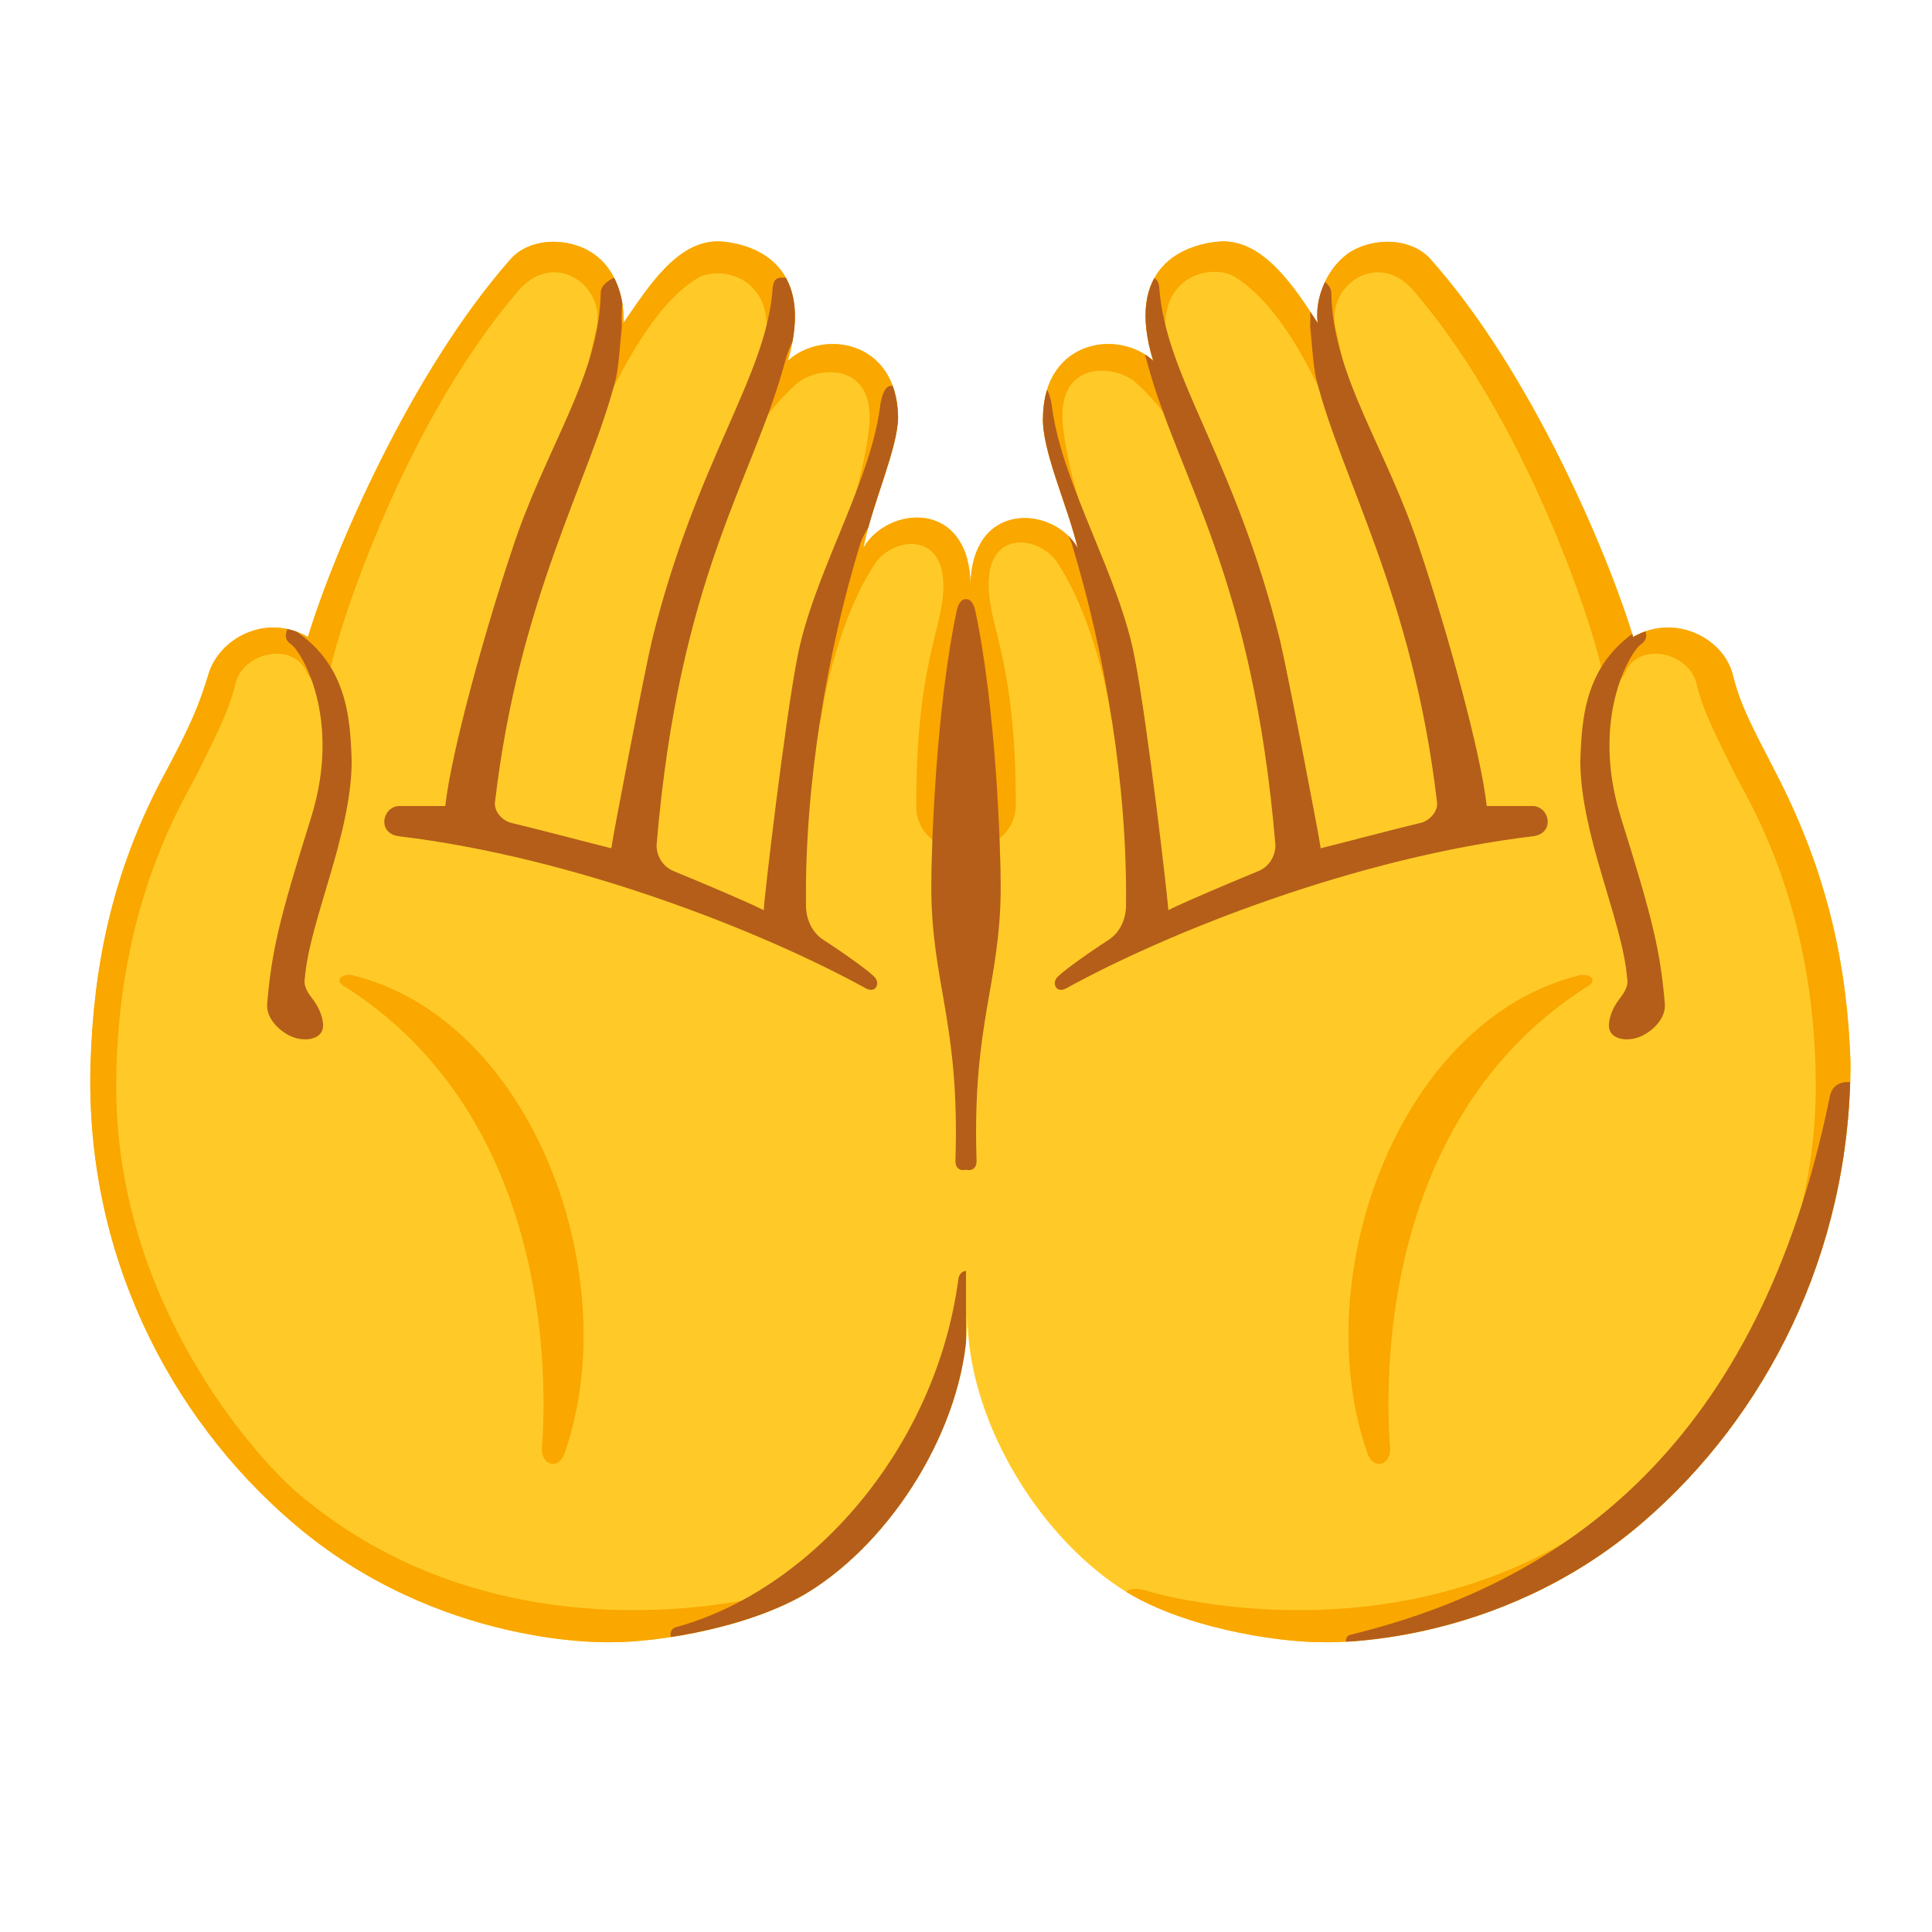
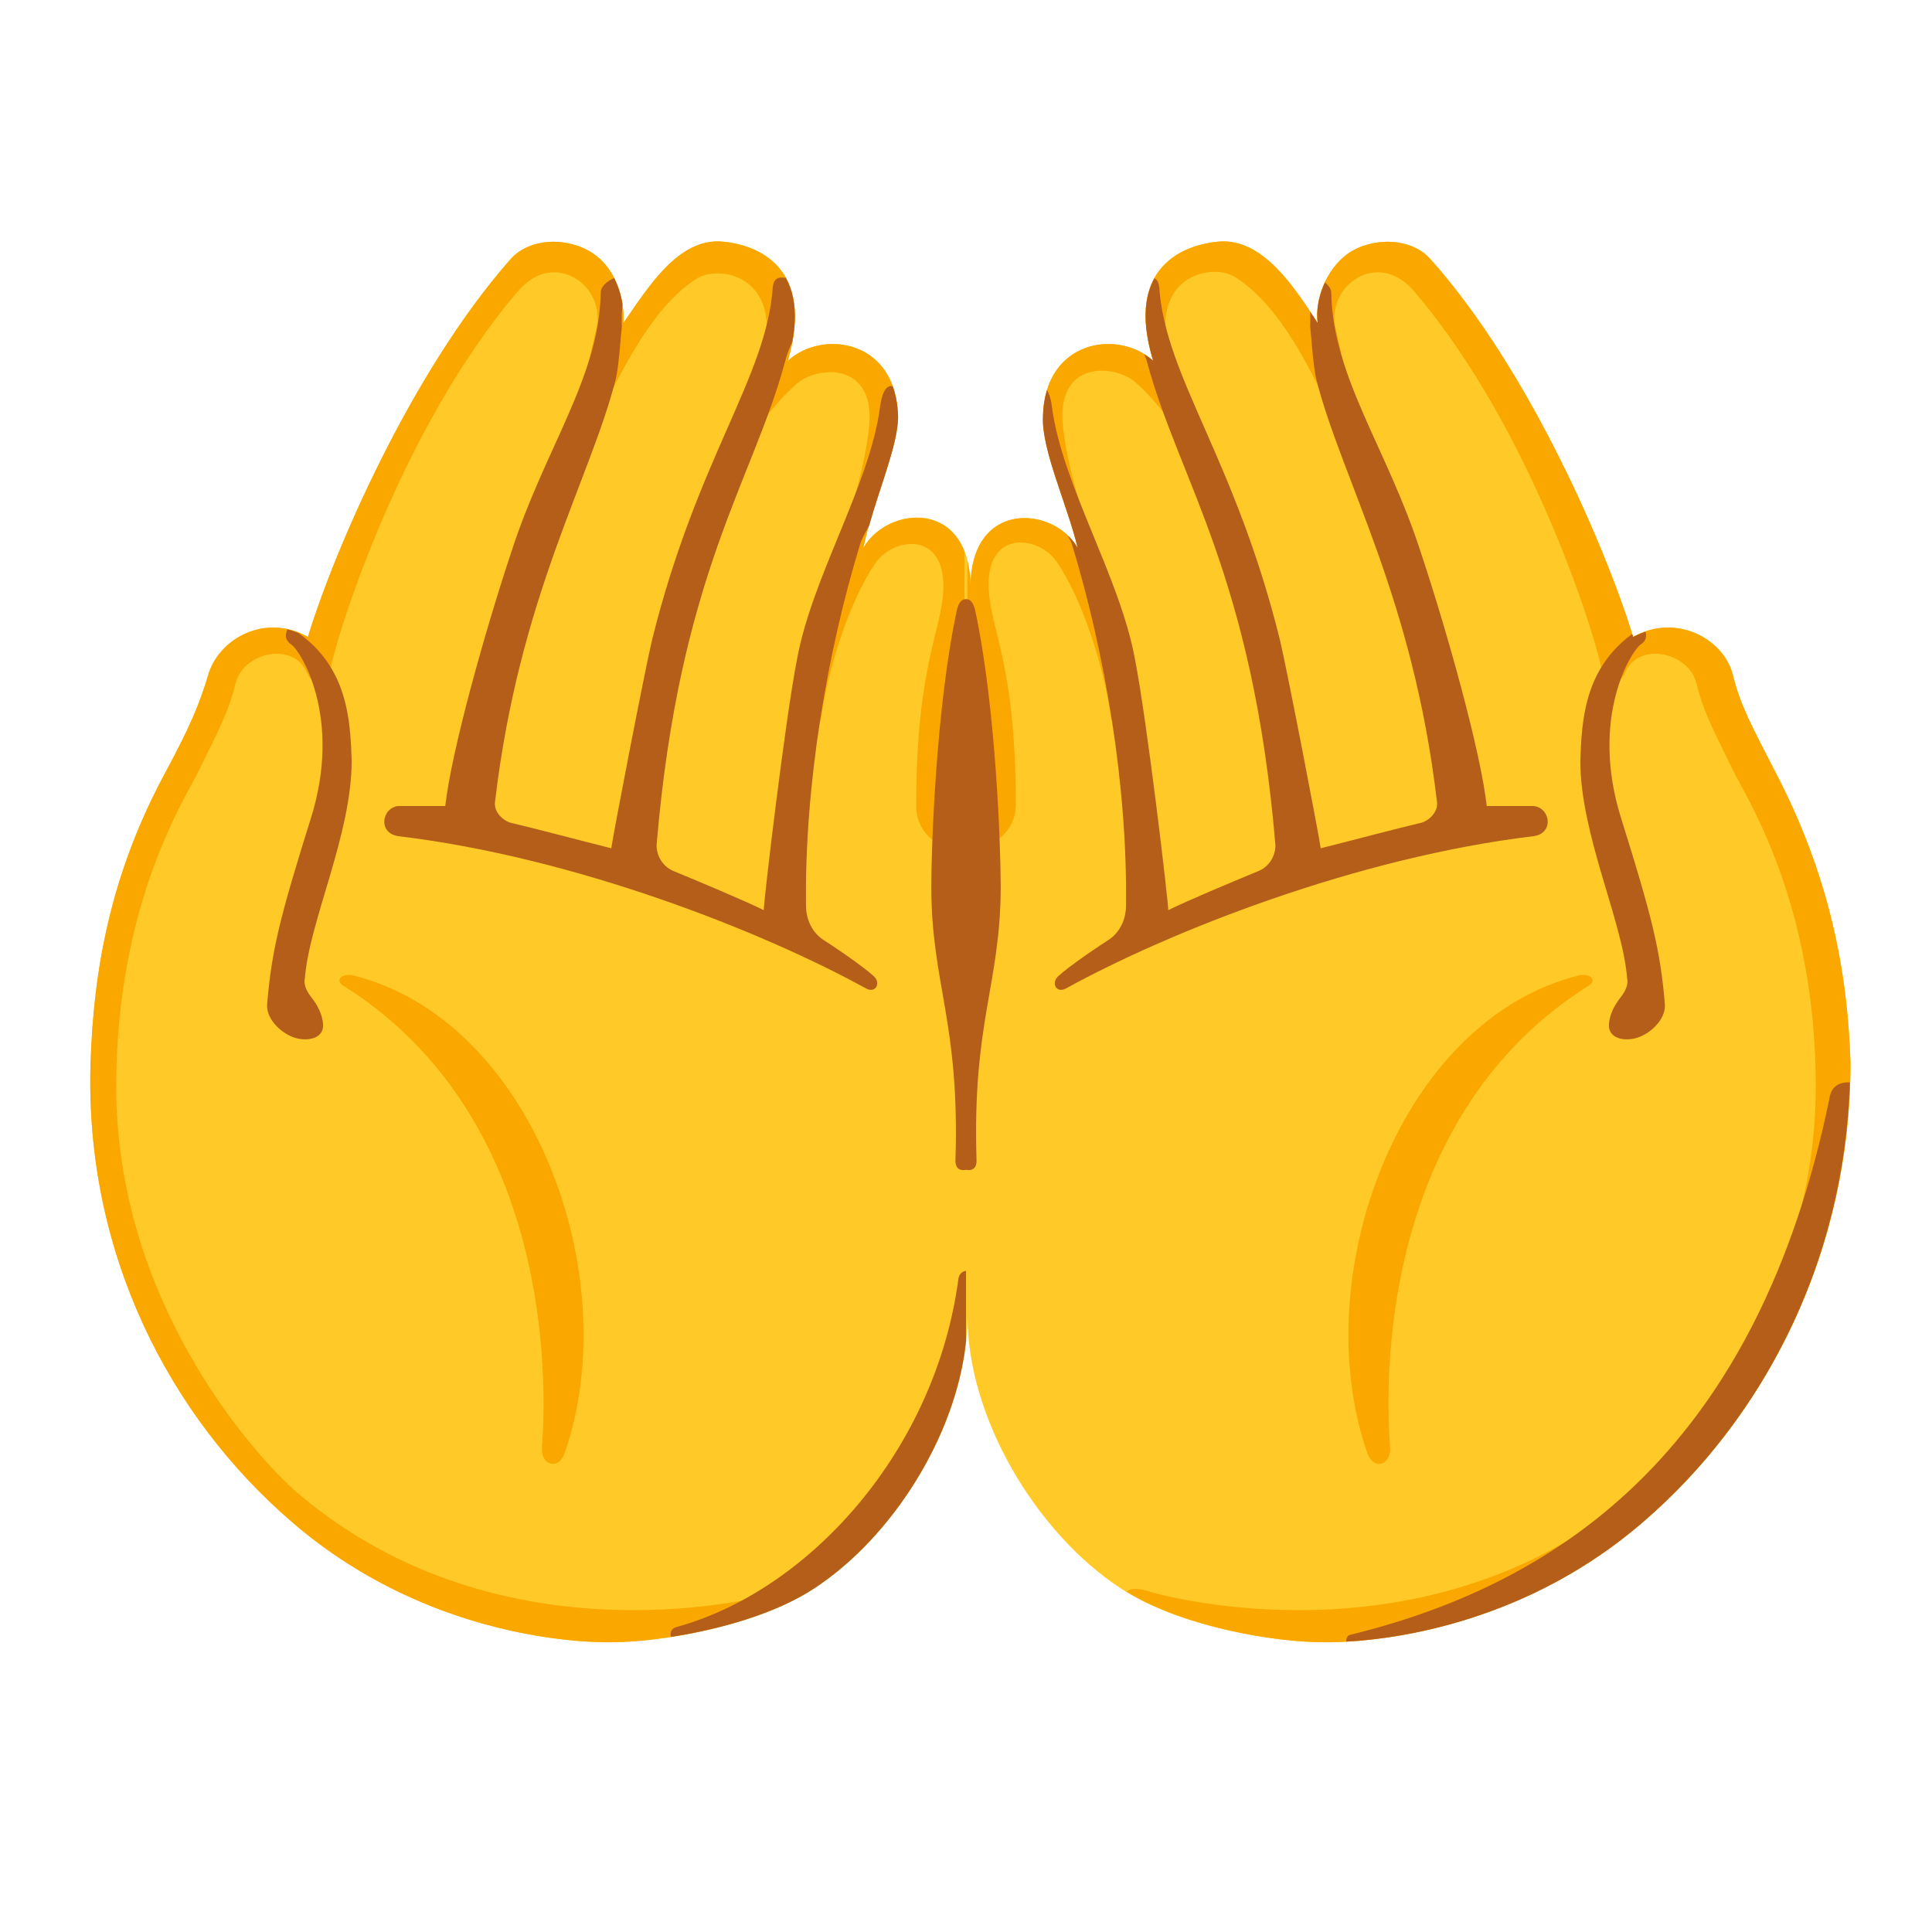
<svg xmlns="http://www.w3.org/2000/svg" enable-background="new 0 0 128 128" viewBox="0 0 128 128">
-   <clipPath id="a">
-     <path d="m108.9 100.8c-9.8 8.5-21.3 8-21.3 8-3.1 0-9.5-1-13.4-3.6-5.6-3.7-10.1-11.3-10.1-18 0 6.7-4.5 14.3-10.1 18-3.9 2.6-10.4 3.6-13.4 3.6 0 0-11.5.5-21.3-8-8-6.9-13.7-17.7-13.3-30.4.2-6.1 1.3-12.5 5-19.3 1.6-3 2.2-4.4 2.8-6.4.7-2.4 3.8-4.1 6.6-2.5 1.7-5.6 6.8-17.5 13.4-25 1.3-1.5 3.9-1.5 5.5-.4 1.5 1 2.1 3 2 4.6 1.6-2.3 3.6-5.6 6.5-5.4 2.4.2 6.2 1.7 4.4 7.9 2.3-2.1 7.2-1.4 7.3 3.7 0 2.1-1.7 5.7-2.3 8.7 1.6-2.8 7.1-3.3 7.1 2.6 0-5.8 5.5-5.4 7.1-2.6-.7-2.9-2.4-6.5-2.3-8.7.1-5.1 5-5.8 7.3-3.7-1.9-6.2 2-7.7 4.4-7.9 2.9-.2 5 3.1 6.5 5.4-.2-1.5.5-3.5 2-4.6 1.6-1.1 4.2-1.1 5.5.4 6.6 7.4 11.7 19.4 13.4 25 2.8-1.6 6 .1 6.6 2.5.5 2 1.2 3.3 2.8 6.4 3.6 6.9 4.8 13.2 5 19.3 0 12.7-5.7 23.5-13.7 30.4z" />
-   </clipPath>
-   <clipPath id="b">
-     <path d="m108.9 100.8c-9.8 8.5-21.3 8-21.3 8-3.1 0-9.5-1-13.4-3.6-5.6-3.7-10.1-11.3-10.1-18 0 6.7-4.5 14.3-10.1 18-3.9 2.6-10.4 3.6-13.4 3.6 0 0-11.5.5-21.3-8-8-6.9-13.7-17.7-13.3-30.4.2-6.1 1.3-12.5 5-19.3 1.6-3 2.2-4.4 2.8-6.4.7-2.4 3.8-4.1 6.6-2.5 1.7-5.6 6.8-17.5 13.4-25 1.3-1.5 3.9-1.5 5.5-.4 1.5 1 2.1 3 2 4.6 1.6-2.3 3.6-5.6 6.5-5.4 2.4.2 6.2 1.7 4.4 7.9 2.3-2.1 7.2-1.4 7.3 3.7 0 2.1-1.7 5.7-2.3 8.7 1.6-2.8 7.1-3.3 7.1 2.6 0-5.8 5.5-5.4 7.1-2.6-.7-2.9-2.4-6.5-2.3-8.7.1-5.1 5-5.8 7.3-3.7-1.9-6.2 2-7.7 4.4-7.9 2.9-.2 5 3.1 6.5 5.4-.2-1.5.5-3.5 2-4.6 1.6-1.1 4.2-1.1 5.5.4 6.6 7.4 11.7 19.4 13.4 25 2.8-1.6 6 .1 6.6 2.5.5 2 1.2 3.3 2.8 6.4 3.6 6.9 4.8 13.2 5 19.3 0 12.7-5.7 23.5-13.7 30.4z" />
-   </clipPath>
  <path d="m108.9 100.8c-9.8 8.5-21.3 8-21.3 8-3.1 0-9.5-1-13.4-3.6-5.6-3.7-10.1-11.3-10.1-18 0 6.7-4.5 14.3-10.1 18-3.9 2.6-10.4 3.6-13.4 3.6 0 0-11.5.5-21.3-8-8-6.9-13.7-17.7-13.3-30.4.2-6.1 1.3-12.5 5-19.3 1.6-3 2.2-4.4 2.8-6.4.7-2.4 3.8-4.1 6.6-2.5 1.7-5.6 6.8-17.5 13.4-25 1.3-1.5 3.9-1.5 5.5-.4 1.5 1 2.1 3 2 4.6 1.6-2.3 3.6-5.6 6.5-5.4 2.4.2 6.2 1.7 4.4 7.9 2.3-2.1 7.2-1.4 7.3 3.7 0 2.1-1.7 5.7-2.3 8.7 1.6-2.8 7.1-3.3 7.1 2.6 0-5.8 5.5-5.4 7.1-2.6-.7-2.9-2.4-6.5-2.3-8.7.1-5.1 5-5.8 7.3-3.7-1.9-6.2 2-7.7 4.4-7.9 2.9-.2 5 3.1 6.5 5.4-.2-1.5.5-3.5 2-4.6 1.6-1.1 4.2-1.1 5.5.4 6.6 7.4 11.7 19.4 13.4 25 2.8-1.6 6 .1 6.6 2.5.5 2 1.2 3.3 2.8 6.4 3.6 6.9 4.8 13.2 5 19.3 0 12.7-5.7 23.5-13.7 30.4z" fill="#ffca28" />
-   <g clip-path="url(#a)" fill="#faa700">
-     <path d="m23.3 64.6c12 2.9 18.2 20 14.1 31.7-.4 1.1-1.5.8-1.5-.3 0-.6 2.2-20.9-13-30.6-.8-.4-.3-.9.4-.8z" />
-     <path d="m52 105.4c-1.2.4-18.7 5.1-32.3-6.5-2.9-2.5-12-12.7-12-26.9 0-12.3 4.7-19.3 5.5-21s1.9-3.6 2.4-5.7 3.8-2.8 4.7-.8c.5 1.2 1.6.8 1.6-.1s4.3-15.7 12.5-25.2c2.4-2.7 5.8-.2 5.1 2.6-.4 1.7-.6 2.8-.8 3.5-.5 1.7.9 2.2 1.6 1s2.8-5.9 5.8-7.8c1.3-.9 4.7-.4 4.7 3.2 0 1.9-1.9 6.3-2.3 7s.6 1.8 1.2.6c.9-1.7 2.2-3.1 3-3.8 1.2-1.2 5.2-1.7 4.9 2.6-.1 1.2-.5 3.3-1.1 5.2-.7 2.2-3.6 8.9-3.8 14-.1 1.8 1.5 1.5 1.7.3.5-3.5 1.9-7.8 3.6-10.3 1.2-1.7 4.5-2.1 4.5 1.5 0 2.9-1.8 5-1.8 14.6 0 2.2 2.2 3.1 3.4 3.1 0-4.7 0-38.6 0-38.6l-24.1-8.6-31.4 26.9-6.3 39.1 10.2 29.9 28.1 6.6s11-4.9 12-5.2 1.4-1.8-.6-1.2z" />
-     <path d="m104.7 64.6c-12 2.9-18.2 20-14.1 31.7.4 1.1 1.5.8 1.5-.3 0-.6-2.2-20.9 13-30.6.8-.4.3-.9-.4-.8z" />
-     <path d="m76 105.4c1.2.4 18.7 5.1 32.3-6.5 2.9-2.5 12-12.7 12-26.9 0-12.3-4.7-19.3-5.5-21s-1.9-3.6-2.4-5.7-3.8-2.8-4.7-.8c-.5 1.2-1.6.8-1.6-.1s-4.3-15.7-12.5-25.2c-2.4-2.7-5.8-.2-5.1 2.6.4 1.7.6 2.8.8 3.5.5 1.7-.9 2.2-1.6 1-.7-1.3-2.7-5.9-5.8-7.9-1.3-.9-4.7-.4-4.7 3.2 0 1.9 1.9 6.3 2.3 7 .3.7-.6 1.8-1.2.6-.9-1.7-2.2-3.1-3-3.8-1.2-1.2-5.2-1.7-4.9 2.6.1 1.2.5 3.3 1.1 5.2.7 2.2 3.6 8.9 3.8 14 .1 1.8-1.5 1.5-1.7.3-.5-3.5-1.9-7.8-3.6-10.3-1.2-1.7-4.5-2.1-4.5 1.5 0 2.9 1.8 5 1.8 14.6 0 2.2-2.2 3.1-3.4 3.1 0-4.7 0-38.6 0-38.6l24-8.7 31.4 26.9 6.2 39.1-10.2 29.9-28.1 6.6s-11-4.9-12-5.2c-.9 0-1.2-1.6.8-1z" />
-   </g>
-   <g clip-path="url(#b)" fill="#b55e19">
-     <path d="m64 84.2v12.8l-9.7 12.3s-8.8-.3-9.3-.3-.9-1-.2-1.2c8.8-2.4 17.2-11.7 18.7-23.1.1-.5.5-.5.5-.5z" />
-     <path d="m64 39.7v37.8s-.7.2-.7-.6c.3-9.2-1.6-11.7-1.6-18.2 0-2.4.3-11.8 1.7-18.3.2-.8.6-.7.6-.7z" />
-     <path d="m19.1 41.5c-.1.3-.4.8.2 1.2s3.4 4.8 1.3 11.5-2.6 8.8-2.9 12.3c-.1 1.1 1.1 2.1 2 2.3s1.8-.1 1.7-1-.6-1.5-.9-1.9c-.2-.3-.4-.7-.3-1.1.3-3.8 3.1-9.5 3.1-14.4-.1-2.9-.3-6.6-4.2-8.9z" />
-     <path d="m41.5 18.2c-.6 0-1.7.5-1.7 1.2-.1 5.6-3.7 10.3-5.9 17.1-1.8 5.4-4 13.3-4.4 16.9-1.3 0-2.5 0-3.1 0-1.1.1-1.4 1.8 0 2 11.7 1.4 24.1 6.3 31 10.1.6.3.9-.3.6-.7-.2-.3-2-1.6-3.4-2.5-.8-.5-1.2-1.4-1.2-2.3-.1-8 1.4-16.8 3.6-24 .4-1.2 2.5-3.8 3.2-6.1.8-2.3-.5-4.1-1-4.3s-.8.5-.9 1.4c-.7 5.2-4.5 11.2-5.5 16.7-.8 4.1-2.2 16-2.2 16.6-1.2-.6-4.3-1.9-6-2.6-.7-.3-1.1-1-1.1-1.7 1.5-17.9 6.4-24.2 8.5-32 .5-1.9 1.1-1.7 1.2-4.3 0-1.3-.9-1.3-1.2-1.3s-.7-.1-.8.6c-.4 6-5 11.3-8 23.4-.5 2.1-2.6 13-2.7 13.8-2-.5-5-1.3-6.7-1.7-.6-.2-1.1-.8-1-1.4 1.6-13.6 6.3-21.3 8-28 .2-.9.3-2.5.4-3.5-.1-1.5.3-3.4.3-3.4z" />
-     <path d="m64 39.7v37.8s.7.2.7-.6c-.3-9.2 1.6-11.7 1.6-18.2 0-2.4-.3-11.8-1.7-18.3-.2-.8-.6-.7-.6-.7z" />
-     <path d="m108.9 41.5c.1.3.4.8-.2 1.2s-3.4 4.8-1.3 11.5 2.6 8.8 2.9 12.3c.1 1.1-1.1 2.1-2 2.3s-1.8-.1-1.7-1 .6-1.5.9-1.9c.2-.3.4-.7.3-1.1-.3-3.8-3.1-9.5-3.1-14.4.1-2.9.3-6.6 4.2-8.9z" />
-     <path d="m86.5 18.2c.6 0 1.7.5 1.7 1.2.1 5.6 3.7 10.3 5.9 17.1 1.8 5.4 4 13.3 4.4 16.9h3.1c1.1.1 1.4 1.8 0 2-11.7 1.4-24.1 6.3-31 10.1-.6.3-.9-.3-.6-.7.2-.3 2-1.6 3.4-2.5.8-.5 1.2-1.4 1.2-2.3.1-8-1.4-16.8-3.6-24-.4-1.2-2.5-3.8-3.2-6.1-.8-2.3.5-4.1 1-4.3s.8.5.9 1.4c.7 5.2 4.5 11.2 5.5 16.7.8 4.1 2.2 16 2.2 16.6 1.2-.6 4.3-1.9 6-2.6.7-.3 1.1-1 1.1-1.7-1.5-17.9-6.4-24.2-8.5-32-.5-1.9-1.1-1.7-1.2-4.3 0-1.3.9-1.3 1.2-1.3s.7-.1.8.6c.4 6 5 11.3 8 23.4.5 2.1 2.6 13 2.7 13.8 2-.5 5-1.3 6.7-1.7.6-.2 1.1-.8 1-1.4-1.6-13.6-6.3-21.3-8-28-.2-.9-.3-2.5-.4-3.5.1-1.5-.3-3.4-.3-3.4z" />
-     <path d="m122.7 71.7c-1-.1-1.4.4-1.5 1.1-4.7 22.8-17.4 32-31.7 35.5-.6.1-.2 1.1-.2 1.1s12.6-.4 12.8-.5 15.6-12 15.6-12l7.3-19.3z" />
-   </g>
+   <path d="m47.8 16c-2.9-.2-4.9 3.1-6.5 5.4.1-1.6-.5-3.6-2-4.6-1.6-1.1-4.2-1.1-5.5.4-6.6 7.5-11.7 19.4-13.4 25-2.8-1.6-5.9.1-6.6 2.5-.6 2-1.2 3.4-2.8 6.4-3.7 6.8-4.8 13.2-5 19.3-.4 12.7 5.3 23.5 13.3 30.4 9.8 8.5 21.3 8 21.3 8 2.85 0 8.84-.92 12.78-3.25-.1-.26-.5-.41-1.38-.15-1.2.4-18.7 5.1-32.3-6.5-2.9-2.5-12-12.7-12-26.9 0-12.3 4.7-19.3 5.5-21s1.9-3.6 2.4-5.7 3.8-2.8 4.7-.8c.5 1.2 1.6.8 1.6-.1s4.3-15.7 12.5-25.2c2.4-2.7 5.8-.2 5.1 2.6-.4 1.7-.6 2.8-.8 3.5-.5 1.7.9 2.2 1.6 1s2.8-5.9 5.8-7.8c1.3-.9 4.7-.4 4.7 3.2 0 1.9-1.9 6.3-2.3 7s.6 1.8 1.2.6c.9-1.7 2.2-3.1 3-3.8 1.2-1.2 5.2-1.7 4.9 2.6-.1 1.2-.5 3.3-1.1 5.2-.7 2.2-3.6 8.9-3.8 14-.1 1.8 1.5 1.5 1.7.3.5-3.5 1.9-7.8 3.6-10.3 1.2-1.7 4.5-2.1 4.5 1.5 0 2.9-1.8 5-1.8 14.6 0 2.2 2.2 3.1 3.4 3.1v-.12c-.07.01-.14.02-.2.02v-19.85c-1.28-3.31-5.36-2.6-6.7-.25.6-3 2.3-6.6 2.3-8.7-.1-5.1-5-5.8-7.3-3.7 1.8-6.2-2-7.7-4.4-7.9zm16.3 40.38c1.23-.08 3.2-.99 3.2-3.08 0-9.6-1.8-11.7-1.8-14.6 0-3.6 3.3-3.2 4.5-1.5 1.7 2.5 3.1 6.8 3.6 10.3.2 1.2 1.8 1.5 1.7-.3-.2-5.1-3.1-11.8-3.8-14-.6-1.9-1-4-1.1-5.2-.3-4.3 3.7-3.8 4.9-2.6.8.7 2.1 2.1 3 3.8.6 1.2 1.5.1 1.2-.6-.4-.7-2.3-5.1-2.3-7 0-3.6 3.4-4.1 4.7-3.2 3.1 2 5.1 6.6 5.8 7.9.7 1.2 2.1.7 1.6-1-.2-.7-.4-1.8-.8-3.5-.7-2.8 2.7-5.3 5.1-2.6 8.2 9.5 12.5 24.3 12.5 25.2s1.1 1.3 1.6.1c.9-2 4.2-1.3 4.7.8s1.6 4 2.4 5.7 5.5 8.7 5.5 21c0 14.2-9.1 24.4-12 26.9-13.6 11.6-31.1 6.9-32.3 6.5-.75-.22-1.17-.14-1.36.05 3.92 2.4 9.97 3.35 12.96 3.35 0 0 11.5.5 21.3-8 8-6.9 13.7-17.7 13.7-30.4-.2-6.1-1.4-12.4-5-19.3-1.6-3.1-2.3-4.4-2.8-6.4-.6-2.4-3.8-4.1-6.6-2.5-1.7-5.6-6.8-17.6-13.4-25-1.3-1.5-3.9-1.5-5.5-.4-1.5 1.1-2.2 3.1-2 4.6-1.5-2.3-3.6-5.6-6.5-5.4-2.4.2-6.3 1.7-4.4 7.9-2.3-2.1-7.2-1.4-7.3 3.7-.1 2.2 1.6 5.8 2.3 8.7-1.6-2.8-7.1-3.2-7.1 2.6 0-.66-.08-1.22-.2-1.72zm-40.8 8.22c-.7-.1-1.2.4-.4.8 15.2 9.7 13 30 13 30.6 0 1.1 1.1 1.4 1.5.3 4.1-11.7-2.1-28.8-14.1-31.7zm81.4 0c-12 2.9-18.2 20-14.1 31.7.4 1.1 1.5.8 1.5-.3 0-.6-2.2-20.9 13-30.6.8-.4.3-.9-.4-.8z" fill="#faa700" />
+   <path d="m51.76 18.39c-.24.01-.49.09-.56.61-.4 6-5 11.3-8 23.4-.5 2.1-2.6 13-2.7 13.8-2-.5-5-1.3-6.7-1.7-.6-.2-1.1-.8-1-1.4 1.6-13.6 6.3-21.3 8-28 .2-.9.3-2.5.4-3.5-.03-.48 0-.99.04-1.48-.1-.58-.28-1.16-.55-1.7-.47.21-.89.55-.89.98-.1 5.6-3.7 10.3-5.9 17.1-1.8 5.4-4 13.3-4.4 16.9h-3.1c-1.1.1-1.4 1.8 0 2 11.7 1.4 24.1 6.3 31 10.1.6.3.9-.3.6-.7-.2-.3-2-1.6-3.4-2.5-.8-.5-1.2-1.4-1.2-2.3-.1-8 1.4-16.8 3.6-24 .1-.3.31-.7.58-1.16.74-2.64 1.92-5.47 1.92-7.24-.02-.77-.15-1.44-.36-2.01-.46-.12-.74.55-.84 1.41-.7 5.2-4.5 11.2-5.5 16.7-.8 4.1-2.2 16-2.2 16.6-1.2-.6-4.3-1.9-6-2.6-.7-.3-1.1-1-1.1-1.7 1.5-17.9 6.4-24.2 8.5-32 .16-.62.33-1 .49-1.34.36-1.89.12-3.26-.43-4.26-.02 0-.05 0-.06 0-.07 0-.16-.01-.24-.01zm24.72.05c-.66 1.2-.85 2.93-.08 5.46-.18-.16-.38-.3-.59-.43.07.17.13.3.19.53 2.1 7.8 7 14.1 8.5 32 0 .7-.4 1.4-1.1 1.7-1.7.7-4.8 2-6 2.6 0-.6-1.4-12.5-2.2-16.6-1-5.5-4.8-11.5-5.5-16.7-.05-.48-.17-.89-.34-1.15-.15.51-.25 1.09-.26 1.75-.1 2.2 1.6 5.8 2.3 8.7-.18-.31-.41-.58-.66-.83.08.18.21.39.26.53 2.2 7.2 3.7 16 3.6 24 0 .9-.4 1.8-1.2 2.3-1.4.9-3.2 2.2-3.4 2.5-.3.4 0 1 .6.7 6.9-3.8 19.3-8.7 31-10.1 1.4-.2 1.1-1.9 0-2h-3.1c-.4-3.6-2.6-11.5-4.4-16.9-2.2-6.8-5.8-11.5-5.9-17.1 0-.27-.19-.5-.42-.69-.42.89-.59 1.87-.48 2.69-.15-.23-.34-.5-.5-.75.01.32.02.64 0 .95.1 1 .2 2.6.4 3.5 1.7 6.7 6.4 14.4 8 28 .1.6-.4 1.2-1 1.4-1.7.4-4.7 1.2-6.7 1.7-.1-.8-2.2-11.7-2.7-13.8-3-12.1-7.6-17.4-8-23.4-.05-.35-.17-.49-.32-.56zm-12.48 21.26s-.4-.1-.6.7c-1.4 6.5-1.7 15.9-1.7 18.3 0 6.5 1.9 9 1.6 18.2 0 .8.7.6.7.6s.7.2.7-.6c-.3-9.2 1.6-11.7 1.6-18.2 0-2.4-.3-11.8-1.7-18.3-.2-.8-.6-.7-.6-.7zm-44.97 2c-.11.29-.21.68.27 1 .6.4 3.4 4.8 1.3 11.5s-2.6 8.8-2.9 12.3c-.1 1.1 1.1 2.1 2 2.3s1.8-.1 1.7-1-.6-1.5-.9-1.9c-.2-.3-.4-.7-.3-1.1.3-3.8 3.1-9.5 3.1-14.4-.09-2.73-.28-6.16-3.54-8.47-.25-.1-.49-.18-.73-.23zm89.99.15c-.28.1-.55.2-.82.35-.02-.06-.05-.14-.07-.19-3.15 2.31-3.34 5.69-3.43 8.39 0 4.9 2.8 10.6 3.1 14.4.1.4-.1.8-.3 1.1-.3.4-.8 1-.9 1.9s.8 1.2 1.7 1 2.1-1.2 2-2.3c-.3-3.5-.8-5.6-2.9-12.3s.7-11.1 1.3-11.5c.4-.27.39-.58.32-.85zm13.54 29.86c-.88-.04-1.27.43-1.36 1.09-4.7 22.8-17.4 32-31.7 35.5-.25.04-.31.25-.31.46 3.44-.18 12.05-1.32 19.71-7.96 7.72-6.66 13.29-16.96 13.66-29.09zm-58.56 12.49s-.4 0-.5.5c-1.5 11.4-9.9 20.7-18.7 23.1-.34.1-.42.38-.35.65 3.12-.48 6.92-1.5 9.55-3.25 5.14-3.4 9.34-10.07 10-16.32z" fill="#b55e19" />
</svg>
